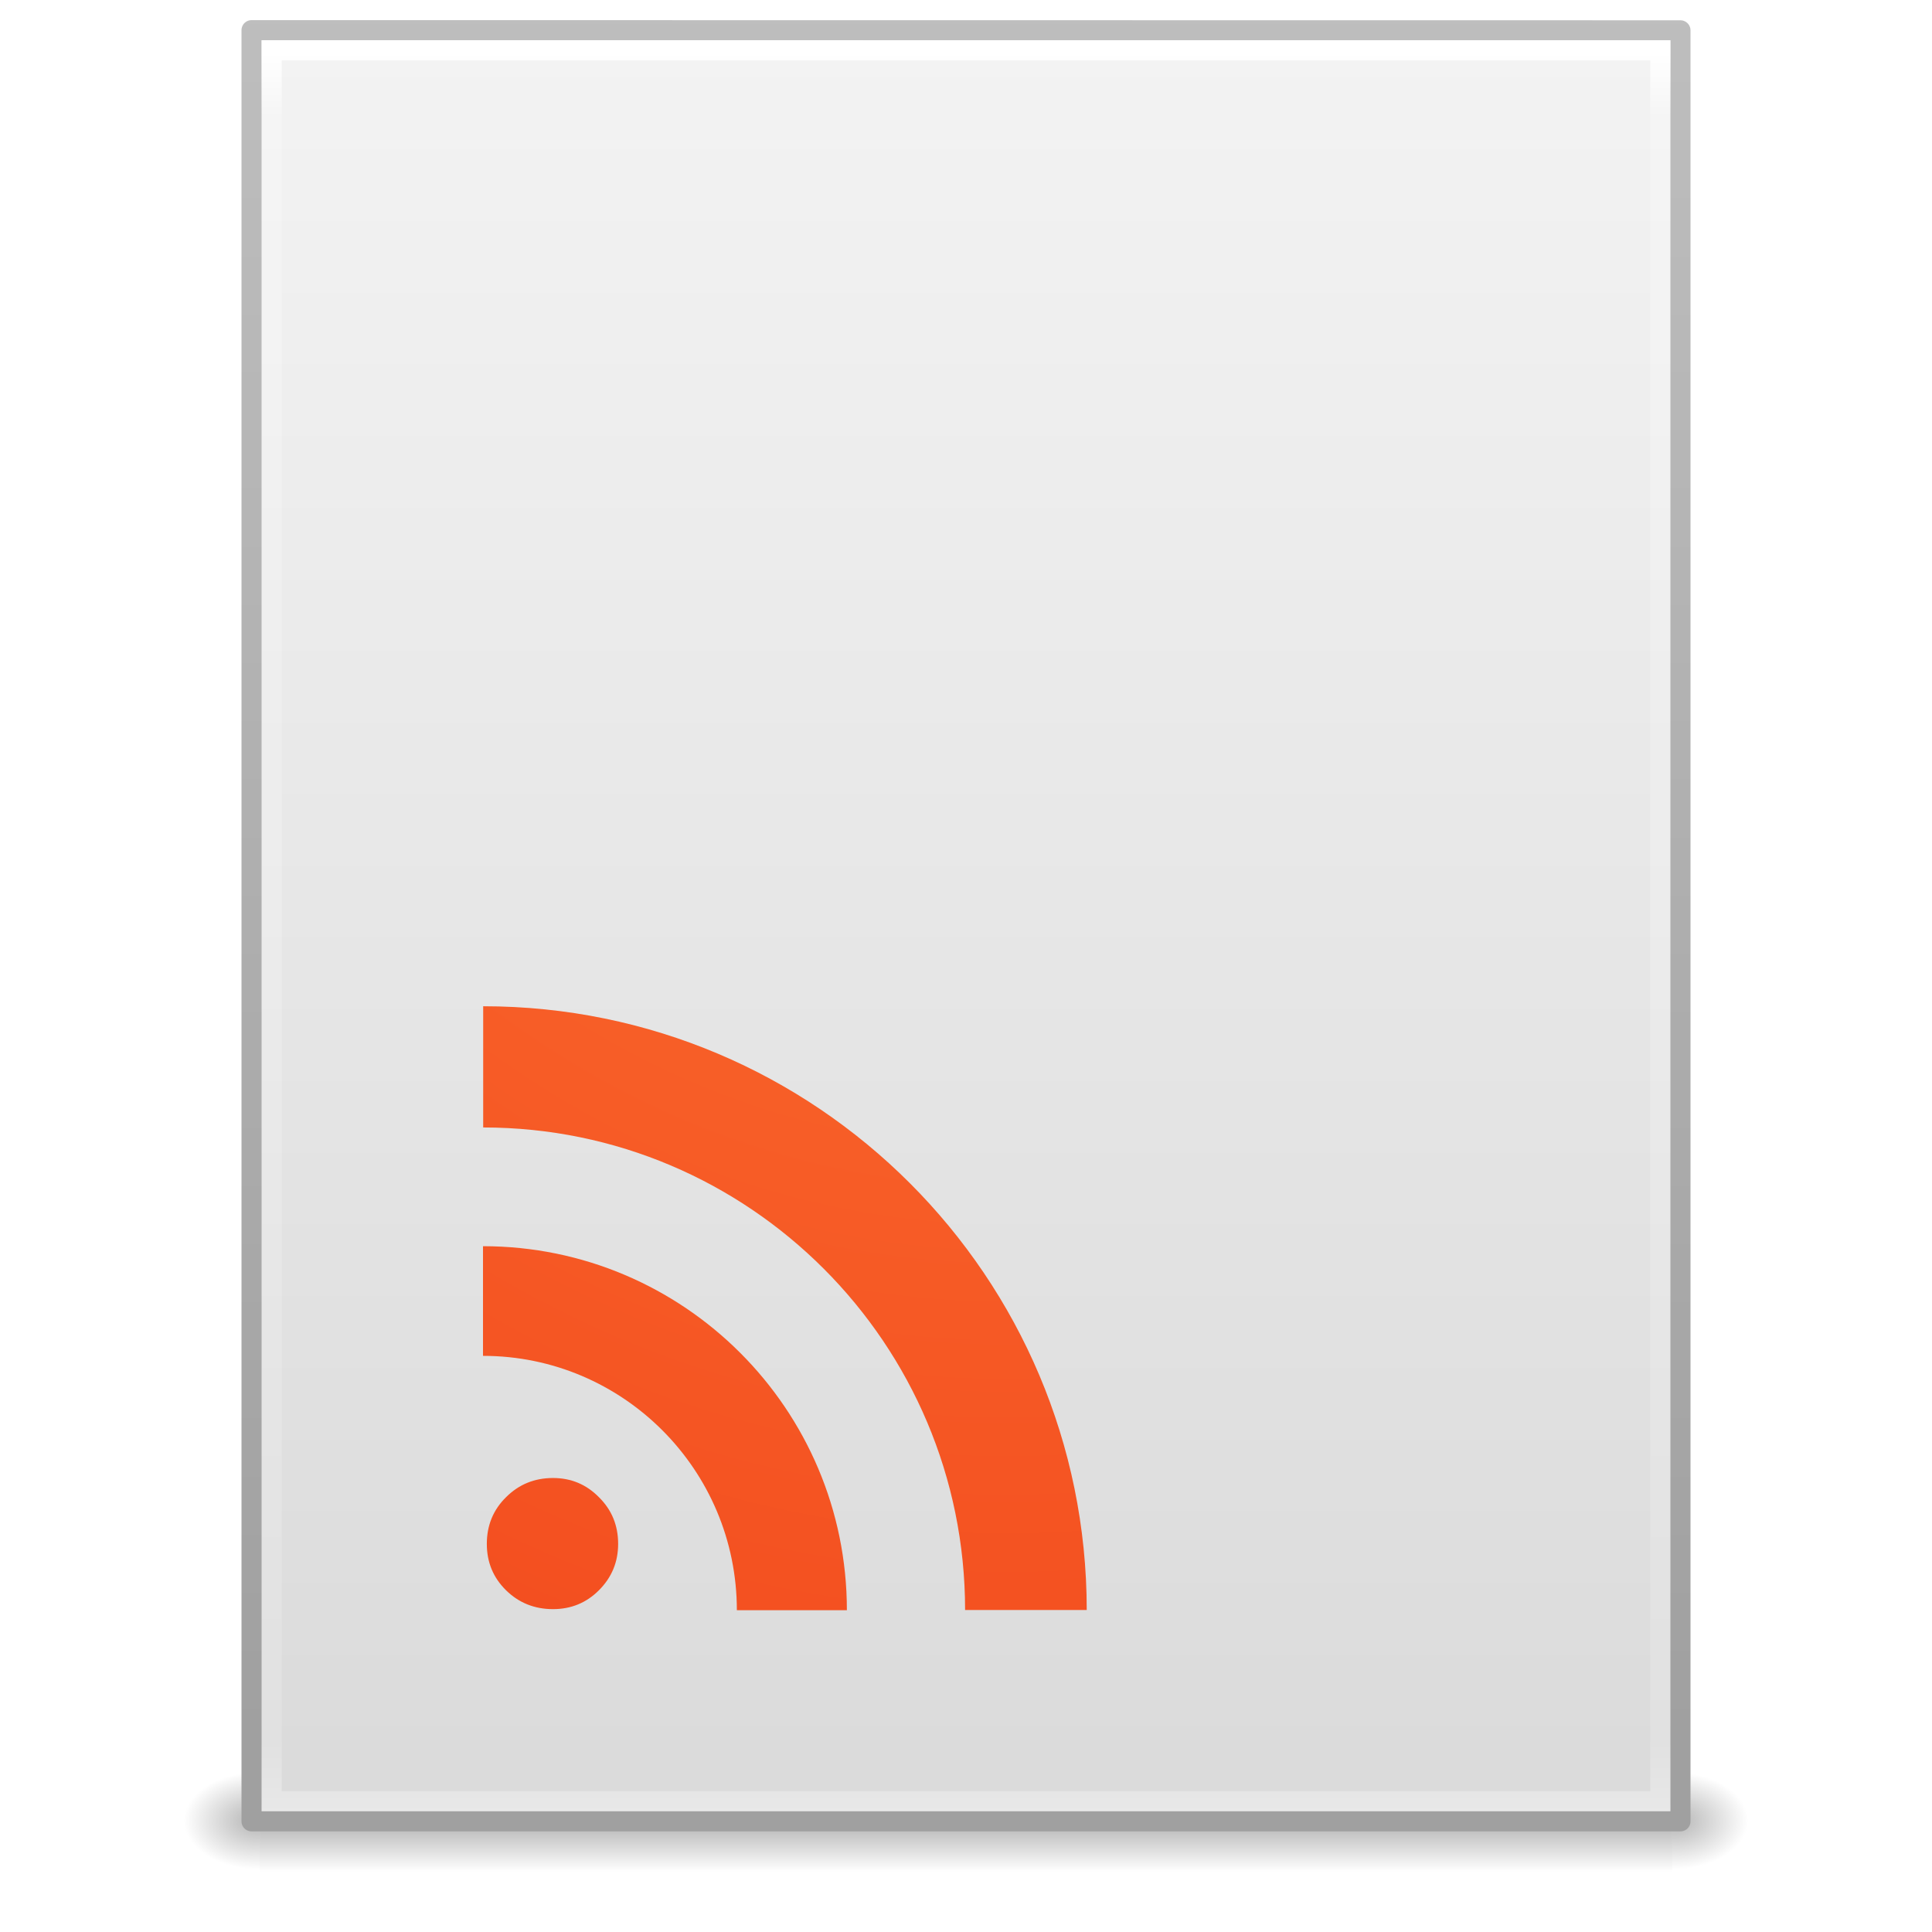
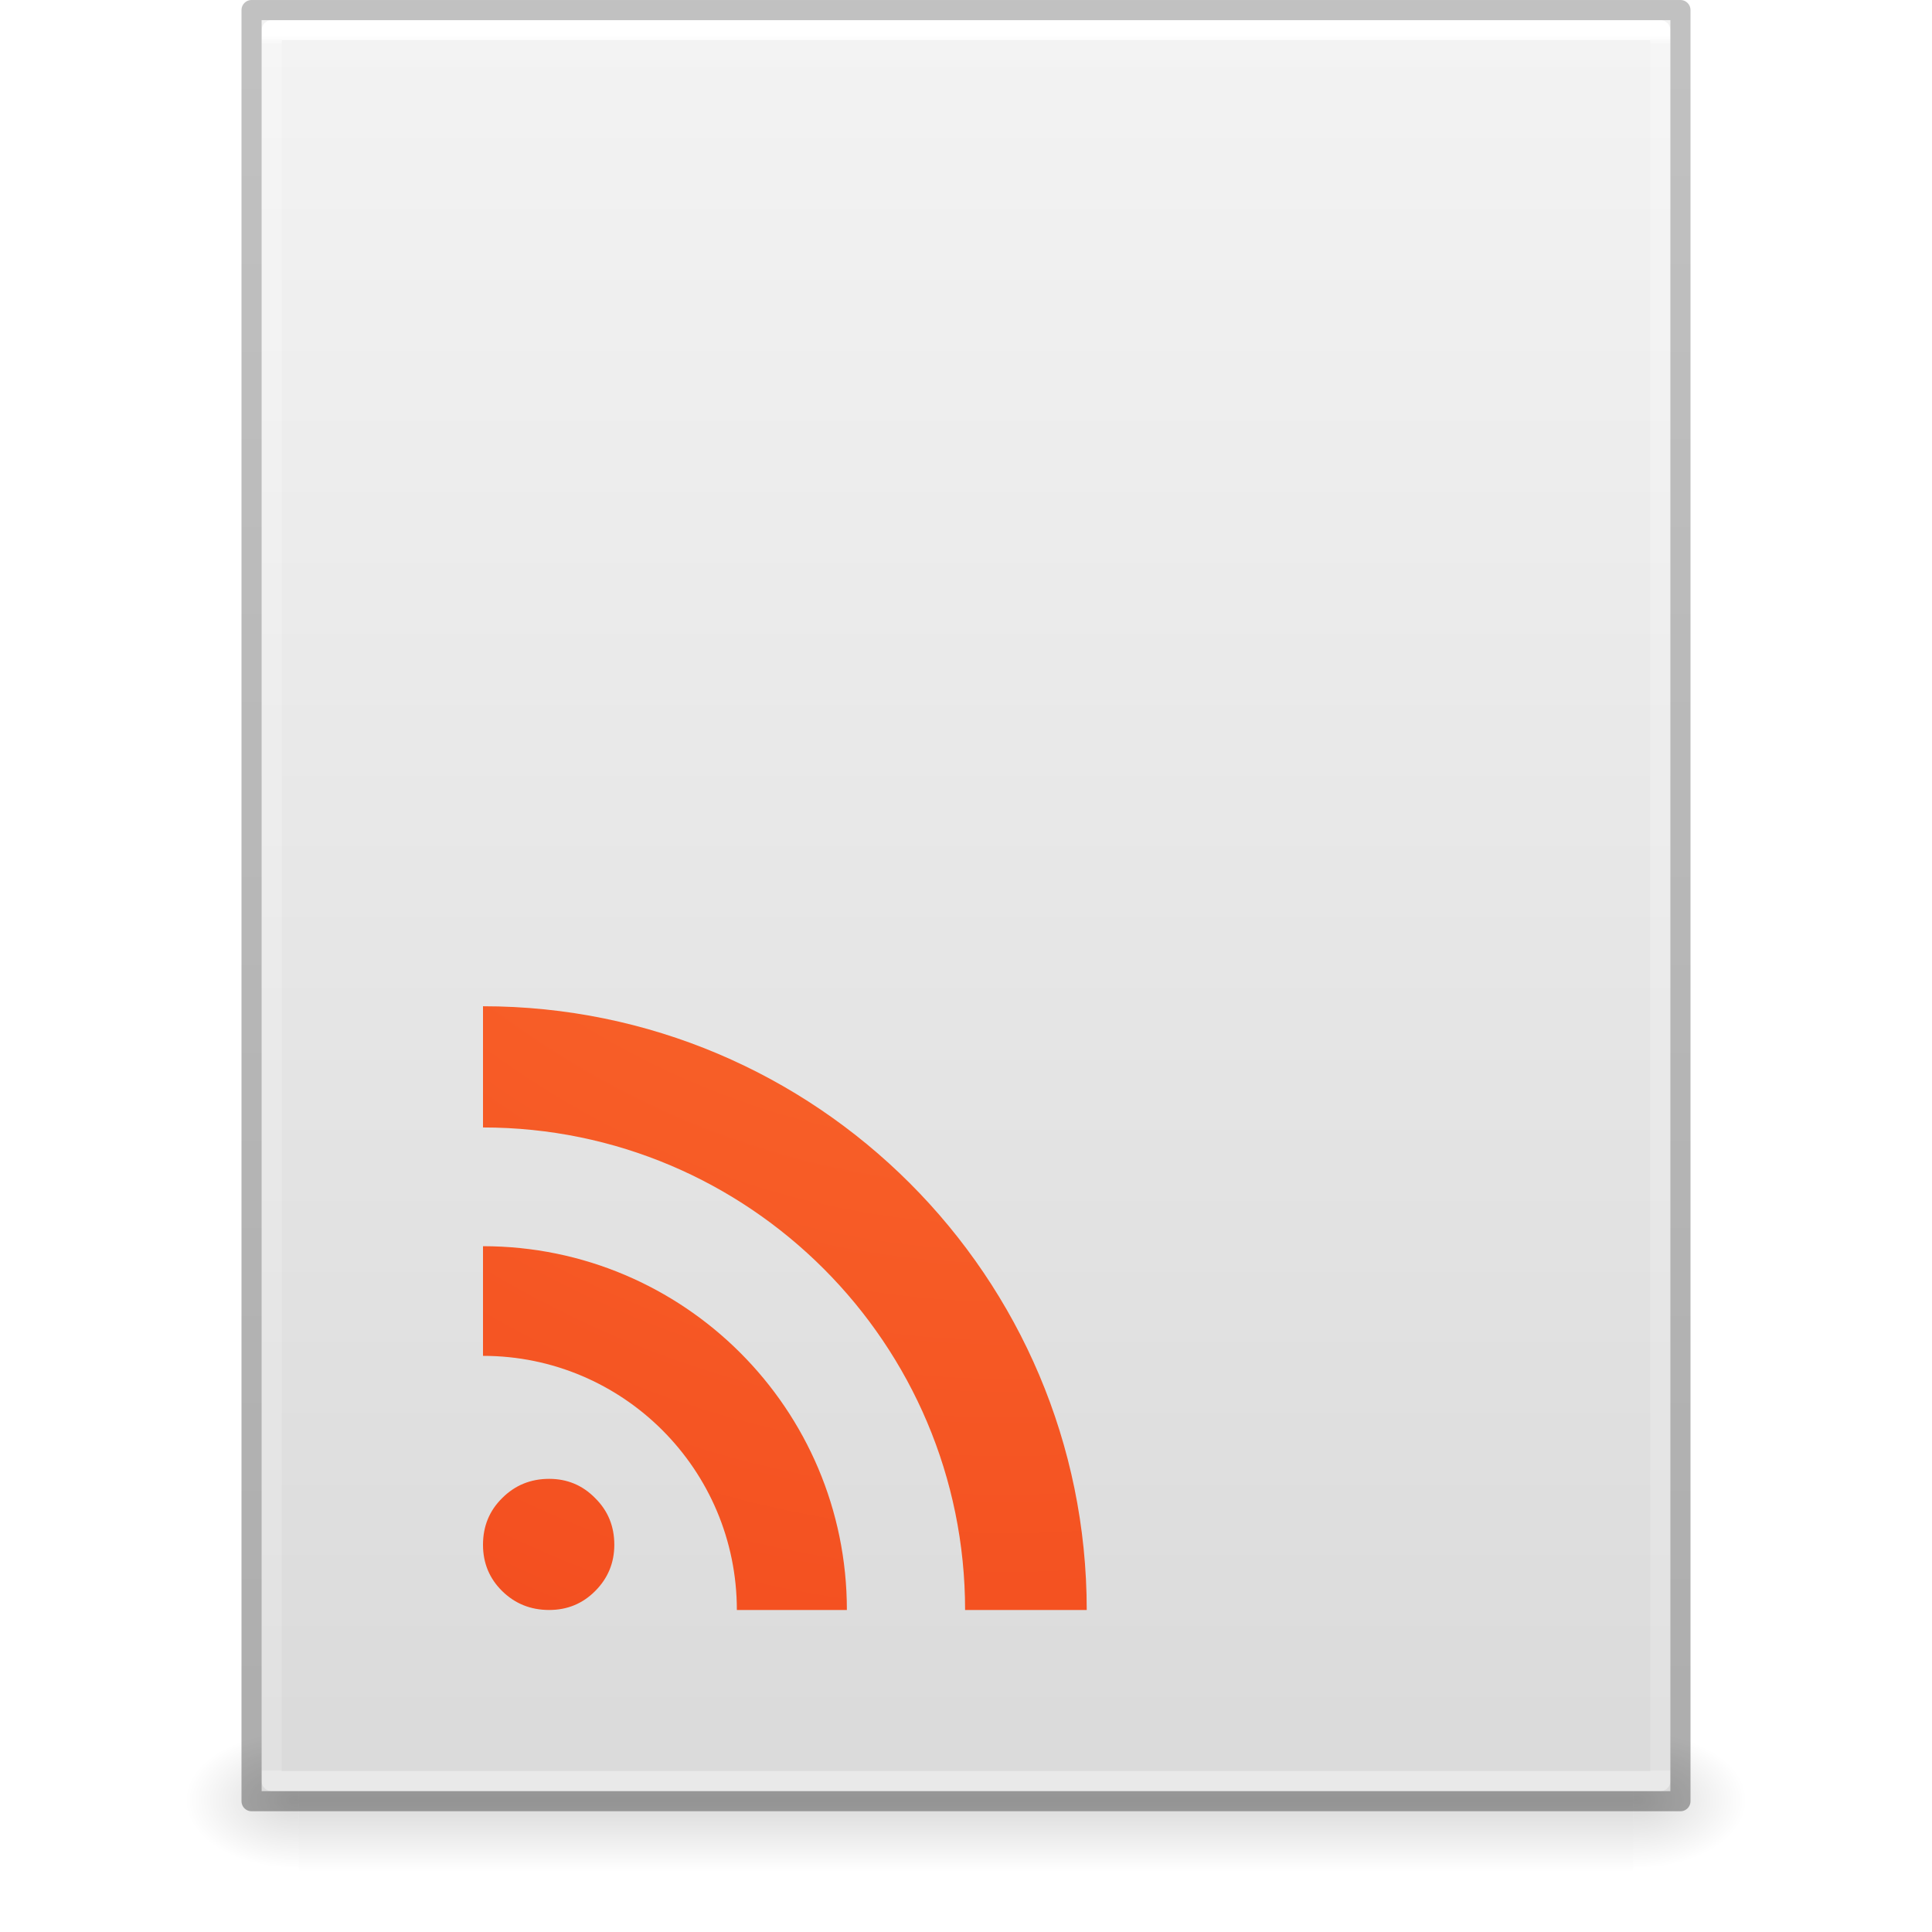
- <svg xmlns="http://www.w3.org/2000/svg" xmlns:xlink="http://www.w3.org/1999/xlink" width="96" height="96" id="svg4017" version="1.1" viewBox="0 0 96 96">
-   <defs id="defs4019">
-     <radialGradient xlink:href="#linearGradient5060" id="radialGradient3153" gradientUnits="userSpaceOnUse" gradientTransform="matrix(0.03128083,0,0,0.02053005,64.04512,1036.684)" cx="605.714" cy="486.648" fx="605.714" fy="486.648" r="117.143" />
+ <svg xmlns="http://www.w3.org/2000/svg" xmlns:xlink="http://www.w3.org/1999/xlink" id="svg3901" height="96" width="96" version="1.1">
+   <defs id="defs3903">
+     <linearGradient id="linearGradient3403">
+       <stop id="stop3405" style="stop-color:#ffffff;stop-opacity:1" offset="0" />
+       <stop id="stop3407" style="stop-color:#ffffff;stop-opacity:0.235" offset="0.005" />
+       <stop id="stop3409" style="stop-color:#ffffff;stop-opacity:0.157" offset="1" />
+       <stop id="stop3411" style="stop-color:#ffffff;stop-opacity:0.392" offset="1" />
+     </linearGradient>
+     <linearGradient id="linearGradient3600">
+       <stop offset="0" style="stop-color:#f4f4f4;stop-opacity:1" id="stop3602" />
+       <stop offset="1" style="stop-color:#dbdbdb;stop-opacity:1" id="stop3604" />
+     </linearGradient>
    <linearGradient id="linearGradient5060">
-       <stop id="stop5062" style="stop-color:#000000;stop-opacity:1" offset="0" />
-       <stop id="stop5064" style="stop-color:#000000;stop-opacity:0" offset="1" />
+       <stop offset="0" style="stop-color:#000000;stop-opacity:1" id="stop5062" />
+       <stop offset="1" style="stop-color:#000000;stop-opacity:0" id="stop5064" />
    </linearGradient>
-     <radialGradient xlink:href="#linearGradient5060" id="radialGradient3156" gradientUnits="userSpaceOnUse" gradientTransform="matrix(-0.03128083,0,0,0.02053005,31.85012,1036.684)" cx="605.714" cy="486.648" fx="605.714" fy="486.648" r="117.143" />
    <linearGradient id="linearGradient5048">
-       <stop id="stop5050" style="stop-color:#000000;stop-opacity:0" offset="0" />
-       <stop id="stop5056" style="stop-color:#000000;stop-opacity:1" offset="0.5" />
-       <stop id="stop5052" style="stop-color:#000000;stop-opacity:0" offset="1" />
+       <stop offset="0" style="stop-color:#000000;stop-opacity:0" id="stop5050" />
+       <stop offset="0.5" style="stop-color:#000000;stop-opacity:1" id="stop5056" />
+       <stop offset="1" style="stop-color:#000000;stop-opacity:0" id="stop5052" />
    </linearGradient>
-     <linearGradient y2="609.505" x2="302.857" y1="366.648" x1="302.857" gradientTransform="matrix(0.1447603,0,0,0.02053005,-4.37289,1036.684)" gradientUnits="userSpaceOnUse" id="linearGradient4015" xlink:href="#linearGradient5048" />
-     <linearGradient id="linearGradient3104">
-       <stop offset="0" style="stop-color:#a0a0a0;stop-opacity:1;" id="stop3106" />
-       <stop offset="1" style="stop-color:#bebebe;stop-opacity:1;" id="stop3108" />
+     <linearGradient id="linearGradient3104-6">
+       <stop id="stop3106-3" style="stop-color:#000000;stop-opacity:0.318" offset="0" />
+       <stop id="stop3108-9" style="stop-color:#000000;stop-opacity:0.24" offset="1" />
    </linearGradient>
-     <linearGradient id="linearGradient3600-9">
-       <stop offset="0" style="stop-color:#f4f4f4;stop-opacity:1" id="stop3602-3" />
-       <stop offset="1" style="stop-color:#dbdbdb;stop-opacity:1" id="stop3604-7" />
-     </linearGradient>
-     <linearGradient id="linearGradient3977-4">
-       <stop id="stop3979-7" style="stop-color:#ffffff;stop-opacity:1;" offset="0" />
-       <stop offset="0.036" style="stop-color:#ffffff;stop-opacity:0.235;" id="stop3981-6" />
-       <stop id="stop3983-5" style="stop-color:#ffffff;stop-opacity:0.157;" offset="0.951" />
-       <stop id="stop3985-6" style="stop-color:#ffffff;stop-opacity:0.392;" offset="1" />
-     </linearGradient>
-     <linearGradient xlink:href="#linearGradient3977-4" id="linearGradient3093" gradientUnits="userSpaceOnUse" gradientTransform="matrix(1.864864,0,0,2.351356,3.243257,945.9298)" x1="24" y1="5.564" x2="24" y2="43" />
-     <linearGradient xlink:href="#linearGradient3600-9" id="linearGradient3096" gradientUnits="userSpaceOnUse" gradientTransform="matrix(2.028567,0,0,1.933792,-0.6856045,952.9838)" x1="25.132" y1="0.985" x2="25.132" y2="47.013" />
-     <linearGradient xlink:href="#linearGradient3104" id="linearGradient3098" gradientUnits="userSpaceOnUse" gradientTransform="matrix(1.638061,0,0,1.80974,119.8319,950.8286)" x1="-51.786" y1="50.786" x2="-51.786" y2="2.906" />
+     <linearGradient y2="42.274" x2="24" y1="5.628" x1="24" gradientTransform="matrix(1.864865,0,0,2.351351,3.243256,-11.43241)" gradientUnits="userSpaceOnUse" id="linearGradient3106" xlink:href="#linearGradient3403" />
+     <linearGradient y2="47.013" x2="25.132" y1="0.985" x1="25.132" gradientTransform="matrix(1.999995,0,0,1.912095,1.0813194e-4,-3.823627)" gradientUnits="userSpaceOnUse" id="linearGradient3109" xlink:href="#linearGradient3600" />
+     <linearGradient y2="2.906" x2="-51.786" y1="50.786" x1="-51.786" gradientTransform="matrix(1.638063,0,0,1.809767,119.8321,-6.533673)" gradientUnits="userSpaceOnUse" id="linearGradient3170" xlink:href="#linearGradient3104-6" />
+     <linearGradient gradientTransform="matrix(0.1373077,0,0,0.02882352,-1.626924,75.43198)" gradientUnits="userSpaceOnUse" xlink:href="#linearGradient5048" id="linearGradient3842" y2="609.505" x2="302.857" y1="366.648" x1="302.857" />
+     <radialGradient gradientTransform="matrix(-0.04698948,0,0,0.02882352,43.1687,75.43198)" gradientUnits="userSpaceOnUse" xlink:href="#linearGradient5060" id="radialGradient3156" fy="486.648" fx="605.714" r="117.143" cy="486.648" cx="605.714" />
+     <radialGradient gradientTransform="matrix(0.04698949,0,0,0.02882352,52.83129,75.43198)" gradientUnits="userSpaceOnUse" xlink:href="#linearGradient5060" id="radialGradient3153" fy="486.648" fx="605.714" r="117.143" cy="486.648" cx="605.714" />
    <radialGradient cx="7.496" cy="8.45" r="20" fx="7.496" fy="8.45" id="radialGradient4088-6" xlink:href="#linearGradient4644-104-3-3-6-2-0" gradientUnits="userSpaceOnUse" gradientTransform="matrix(3.4871608e-8,5.273208,-4.437384,-9.7152619e-8,87.49498,-37.16734)" />
    <linearGradient id="linearGradient4644-104-3-3-6-2-0">
      <stop id="stop5237-6-5-1-7-8" style="stop-color:#ff7a35;stop-opacity:1" offset="0" />
      <stop id="stop5239-4-6-4-8-5" style="stop-color:#f0431a;stop-opacity:1" offset="1" />
    </linearGradient>
  </defs>
-   <g id="layer1" transform="translate(0,-956.3622)">
-     <g id="g4089" transform="matrix(1.004026,0,0,1.00283,-0.1406518,-2.803703)">
-       <rect width="69.899" height="4.986" x="12.998" y="1044.211" id="rect2879" style="opacity:0.3;fill:url(#linearGradient4015);fill-opacity:1;fill-rule:nonzero;stroke:none;stroke-width:1;marker:none;visibility:visible;display:inline;overflow:visible" />
-       <path d="m 12.998,1044.212 c 0,0 0,4.985 0,4.985 -1.611,0.013 -3.894,-1.118 -3.894,-2.494 0,-1.376 1.798,-2.492 3.894,-2.492 z" id="path2881" style="opacity:0.3;fill:url(#radialGradient3156);fill-opacity:1;fill-rule:nonzero;stroke:none;stroke-width:1;marker:none;visibility:visible;display:inline;overflow:visible" />
-       <path d="m 82.897,1044.212 c 0,0 0,4.985 0,4.985 1.611,0.013 3.894,-1.118 3.894,-2.494 0,-1.376 -1.798,-2.492 -3.894,-2.492 z" id="path2883" style="opacity:0.3;fill:url(#radialGradient3153);fill-opacity:1;fill-rule:nonzero;stroke:none;stroke-width:1;marker:none;visibility:visible;display:inline;overflow:visible" />
-     </g>
-     <path style="fill:url(#linearGradient3096);fill-opacity:1;stroke:url(#linearGradient3098);stroke-width:1;stroke-linecap:butt;stroke-linejoin:round;stroke-miterlimit:4;stroke-opacity:1;stroke-dasharray:none;stroke-dashoffset:0;display:inline" id="path4160-6" d="m 12.5,957.862 c 16.27,0 71,0.008 71,0.008 l 9.3e-5,88.992 c 0,0 -47.333,0 -71,0 0,-29.666 0,-59.331 0,-88.998 z" />
-     <path style="fill:none;stroke:url(#linearGradient3093);stroke-width:1;stroke-linecap:round;stroke-linejoin:miter;stroke-miterlimit:4;stroke-opacity:1;stroke-dasharray:none;stroke-dashoffset:0" d="m 82.5,1045.862 -69,0 0,-87 69,0 z" id="rect6741-1-8" />
-   </g>
-   <path style="color:#000000;font-style:normal;font-variant:normal;font-weight:bold;font-stretch:normal;font-size:13.59px;line-height:125%;font-family:'Bitstream Vera Serif';text-align:start;writing-mode:lr-tb;text-anchor:start;clip-rule:nonzero;display:inline;overflow:visible;visibility:visible;isolation:auto;mix-blend-mode:normal;color-interpolation:sRGB;color-interpolation-filters:linearRGB;solid-color:#000000;solid-opacity:1;fill:url(#radialGradient4088-6);fill-opacity:1;fill-rule:nonzero;stroke:none;stroke-width:2;stroke-linecap:round;stroke-linejoin:round;stroke-miterlimit:4;stroke-dasharray:none;stroke-dashoffset:0;stroke-opacity:1;marker:none;color-rendering:auto;image-rendering:auto;shape-rendering:auto;text-rendering:auto;enable-background:accumulate" id="path4311" d="m 24.19,76.716 c 0,-0.921 0.318,-1.695 0.954,-2.32 0.636,-0.637 1.414,-0.955 2.334,-0.955 0.897,2.4e-5 1.658,0.318 2.283,0.955 0.636,0.626 0.954,1.399 0.954,2.32 0,0.899 -0.318,1.666 -0.954,2.303 -0.625,0.626 -1.386,0.938 -2.283,0.938 -0.92,2.1e-5 -1.698,-0.313 -2.334,-0.938 -0.636,-0.626 -0.954,-1.393 -0.954,-2.303 M 24,61.923 v 5.449 c 6.961,0 12.614,5.664 12.614,12.639 h 5.467 C 42.081,70.021 33.971,61.923 24,61.923 Z M 24.009,50 v 6.023 c 13.216,0 23.946,10.745 23.946,23.978 h 6.044 C 54,63.436 40.553,50 24.009,50 Z" />
+   <rect width="66.3" height="7" x="14.85" y="86" id="rect2879-2" style="display:inline;overflow:visible;visibility:visible;opacity:0.15;fill:url(#linearGradient3842);fill-opacity:1;fill-rule:nonzero;stroke:none;stroke-width:1;marker:none" />
+   <path d="m 14.85,86 c 0,0 0,7 0,7 -2.42,0.014 -5.85,-1.568 -5.85,-3.5 0,-1.932 2.7,-3.499 5.85,-3.499 z" id="path2881-9" style="display:inline;overflow:visible;visibility:visible;opacity:0.15;fill:url(#radialGradient3156);fill-opacity:1;fill-rule:nonzero;stroke:none;stroke-width:1;marker:none" />
+   <path d="m 81.15,86 c 0,0 0,7 0,7 C 83.57,93.014 87,91.432 87,89.5 c 0,-1.932 -2.7,-3.499 -5.85,-3.499 z" id="path2883-1" style="display:inline;overflow:visible;visibility:visible;opacity:0.15;fill:url(#radialGradient3153);fill-opacity:1;fill-rule:nonzero;stroke:none;stroke-width:1;marker:none" />
+   <path d="m 13,1 h 70 l 8.5e-5,88 H 13 Z" id="path4160" style="display:inline;fill:url(#linearGradient3109);fill-opacity:1;stroke:none;stroke-width:1" />
+   <path d="M 82.5,88.5 H 13.5 V 1.5 h 69 z" id="rect6741-1" style="fill:none;stroke:url(#linearGradient3106);stroke-width:1;stroke-linecap:round;stroke-linejoin:round;stroke-miterlimit:4;stroke-dasharray:none;stroke-dashoffset:0;stroke-opacity:1" />
+   <path d="M 12.5,0.5 83.5,0.5 l 7.5e-5,89 H 12.5 Z" id="path4160-6-1" style="display:inline;fill:none;stroke:url(#linearGradient3170);stroke-width:1;stroke-linecap:butt;stroke-linejoin:round;stroke-miterlimit:4;stroke-dasharray:none;stroke-dashoffset:0;stroke-opacity:1" />
+   <path style="color:#000000;font-style:normal;font-variant:normal;font-weight:bold;font-stretch:normal;font-size:13.59px;line-height:125%;font-family:'Bitstream Vera Serif';text-align:start;writing-mode:lr-tb;text-anchor:start;clip-rule:nonzero;display:inline;overflow:visible;visibility:visible;isolation:auto;mix-blend-mode:normal;color-interpolation:sRGB;color-interpolation-filters:linearRGB;solid-color:#000000;solid-opacity:1;fill:url(#radialGradient4088-6);fill-opacity:1;fill-rule:nonzero;stroke:none;stroke-width:2;stroke-linecap:round;stroke-linejoin:round;stroke-miterlimit:4;stroke-dasharray:none;stroke-dashoffset:0;stroke-opacity:1;marker:none;color-rendering:auto;image-rendering:auto;shape-rendering:auto;text-rendering:auto;enable-background:accumulate" id="path4311" d="m 24,76.758 c 0,-0.921 0.318,-1.695 0.954,-2.32 0.636,-0.637 1.414,-0.955 2.334,-0.955 0.897,2.4e-5 1.658,0.318 2.283,0.955 0.636,0.626 0.954,1.399 0.954,2.32 0,0.899 -0.318,1.666 -0.954,2.303 -0.625,0.626 -1.386,0.938 -2.283,0.938 -0.92,2.1e-5 -1.698,-0.313 -2.334,-0.938 -0.636,-0.626 -0.954,-1.393 -0.954,-2.303 M 24,61.923 v 5.449 c 6.961,0 12.614,5.653 12.614,12.627 h 5.467 C 42.081,70.01 33.971,61.923 24,61.923 Z M 24,50 24,56.023 c 13.216,0 23.955,10.743 23.955,23.977 h 6.044 c 4e-5,-16.566 -13.456,-30 -30,-30 z" />
</svg>
